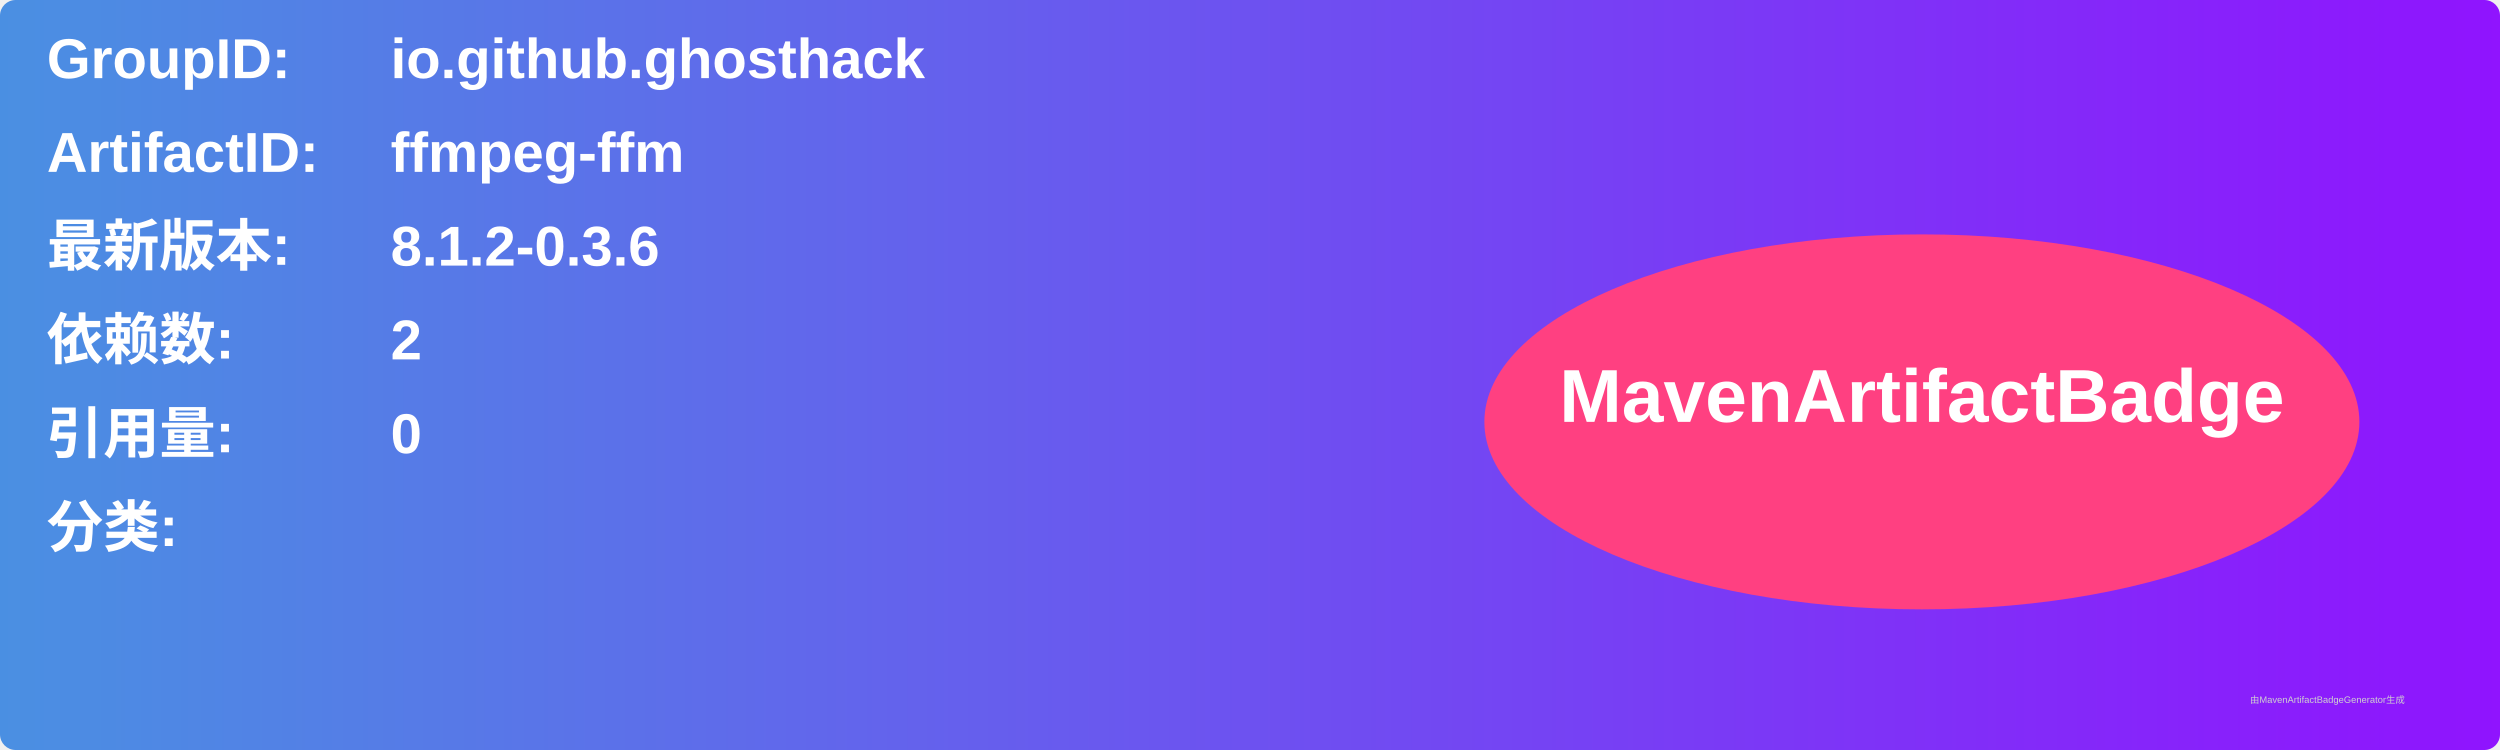
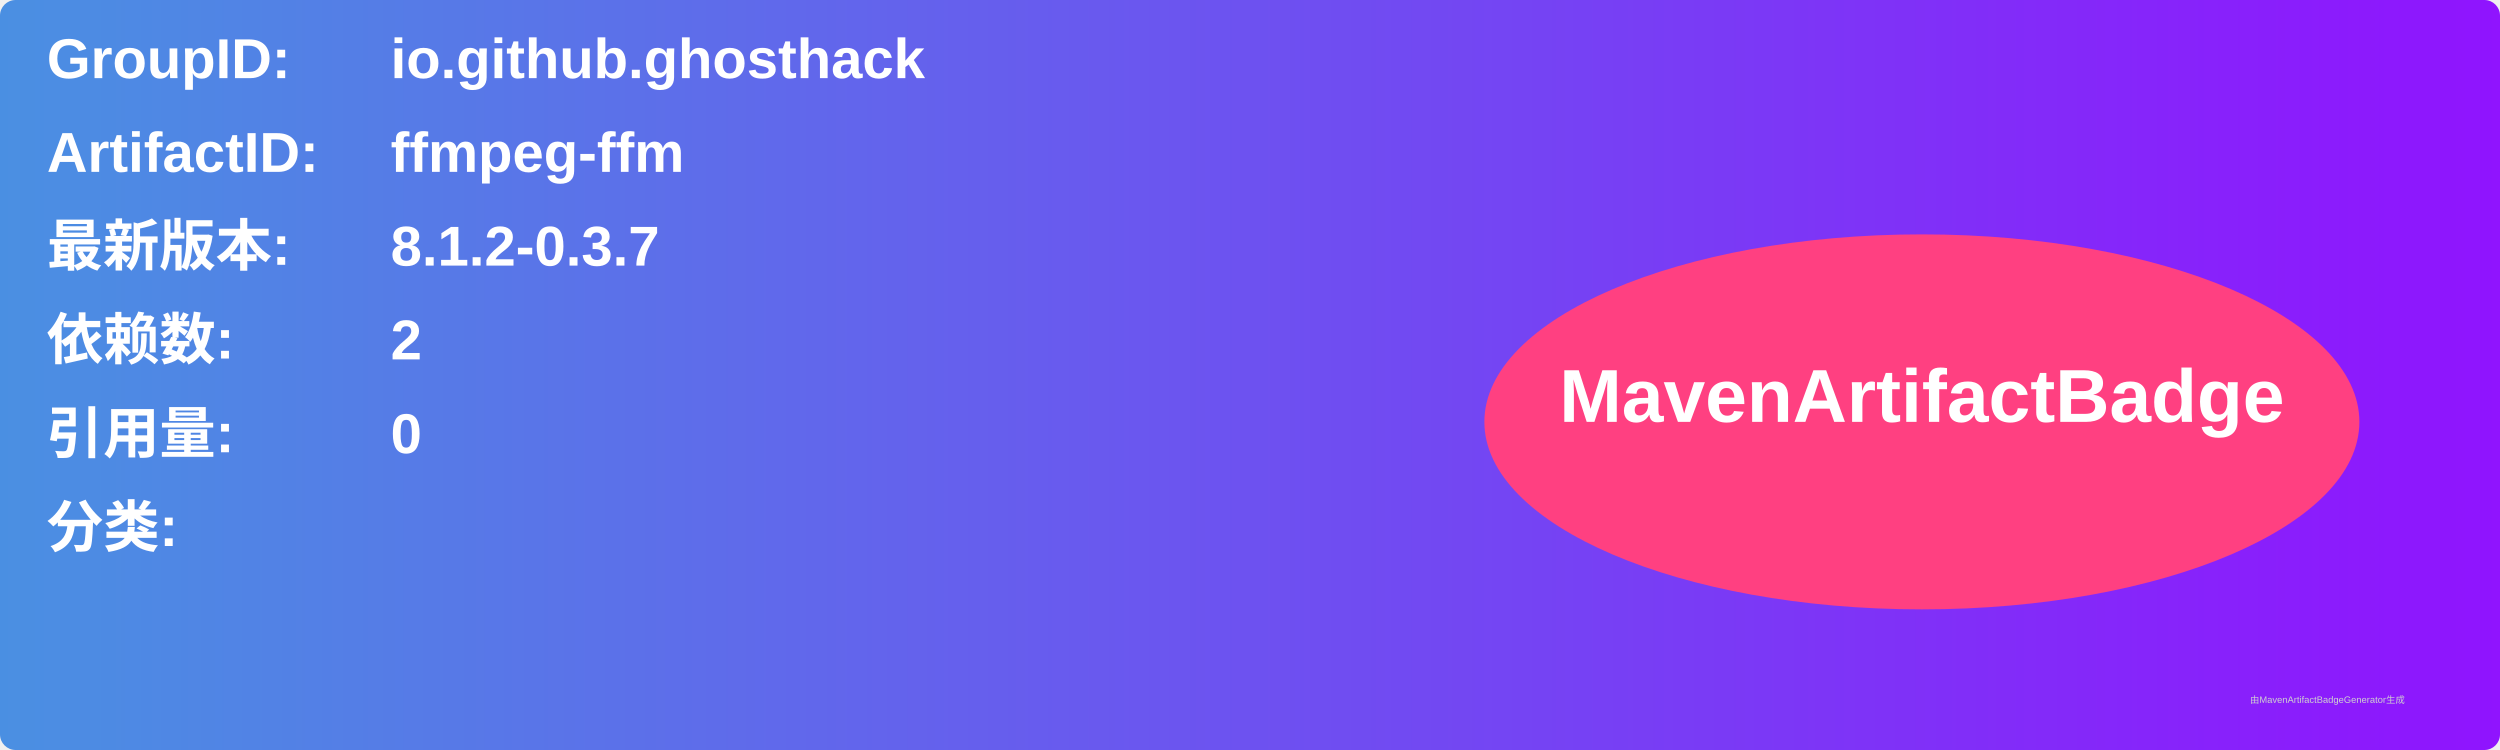
<svg xmlns="http://www.w3.org/2000/svg" width="800" height="240" viewBox="0 0 800 240">
  <linearGradient id="grad" x1="0%" y1="0%" x2="100%" y2="0%">
    <stop offset="0%" stop-color="#4a90e2" />
    <stop offset="100%" stop-color="#9013fe" />
  </linearGradient>
  <rect width="100%" height="100%" rx="5" ry="5" fill="url(#grad)" />
  <g transform="translate(15, 15)">
    <text x="0" y="10" font-family="Arial" font-size="18" fill="white" font-weight="bold" width="260">GroupID:</text>
    <text x="110" y="10" font-family="Arial" font-size="18" fill="white" font-weight="bold" width="460">io.github.ghosthack</text>
    <text x="0" y="40" font-family="Arial" font-size="18" fill="white" font-weight="bold" width="260">ArtifactID:</text>
    <text x="110" y="40" font-family="Arial" font-size="18" fill="white" font-weight="bold" width="460">ffmpeg-ffm</text>
    <text x="0" y="70" font-family="Arial" font-size="18" fill="white" font-weight="bold">最新版本:</text>
    <text x="110" y="70" font-family="Arial" font-size="18" fill="white" font-weight="bold">
-       <tspan font-weight="bold">8.1.2-0.3.6</tspan>
+       <tspan font-weight="bold">8.1.2-0.3.7</tspan>
    </text>
    <text x="0" y="100" font-family="Arial" font-size="18" fill="white" font-weight="bold">依赖数: </text>
    <text x="110" y="100" font-family="Arial" font-size="18" fill="white">
      <tspan font-weight="bold">2</tspan>
    </text>
    <text x="0" y="130" font-family="Arial" font-size="18" fill="white" font-weight="bold">引用量: </text>
    <text x="110" y="130" font-family="Arial" font-size="18" fill="white">
      <tspan font-weight="bold">0</tspan>
    </text>
    <text x="0" y="160" font-family="Arial" font-size="18" fill="white" font-weight="bold">分类:</text>
    <text x="10" y="190" font-family="Arial" font-size="10" fill="white">
      <tspan font-weight="bold" />
    </text>
    <ellipse cx="600" cy="120" rx="140" ry="60" fill="#ff4081" />
    <text x="600" y="120" text-anchor="middle" font-family="Arial" font-size="24" fill="white" font-weight="bold">MavenArtifactBadge</text>
  </g>
  <text x="720" y="225" font-family="Arial" font-size="3" fill="#d0d0d0">由MavenArtifactBadgeGenerator生成</text>
</svg>
